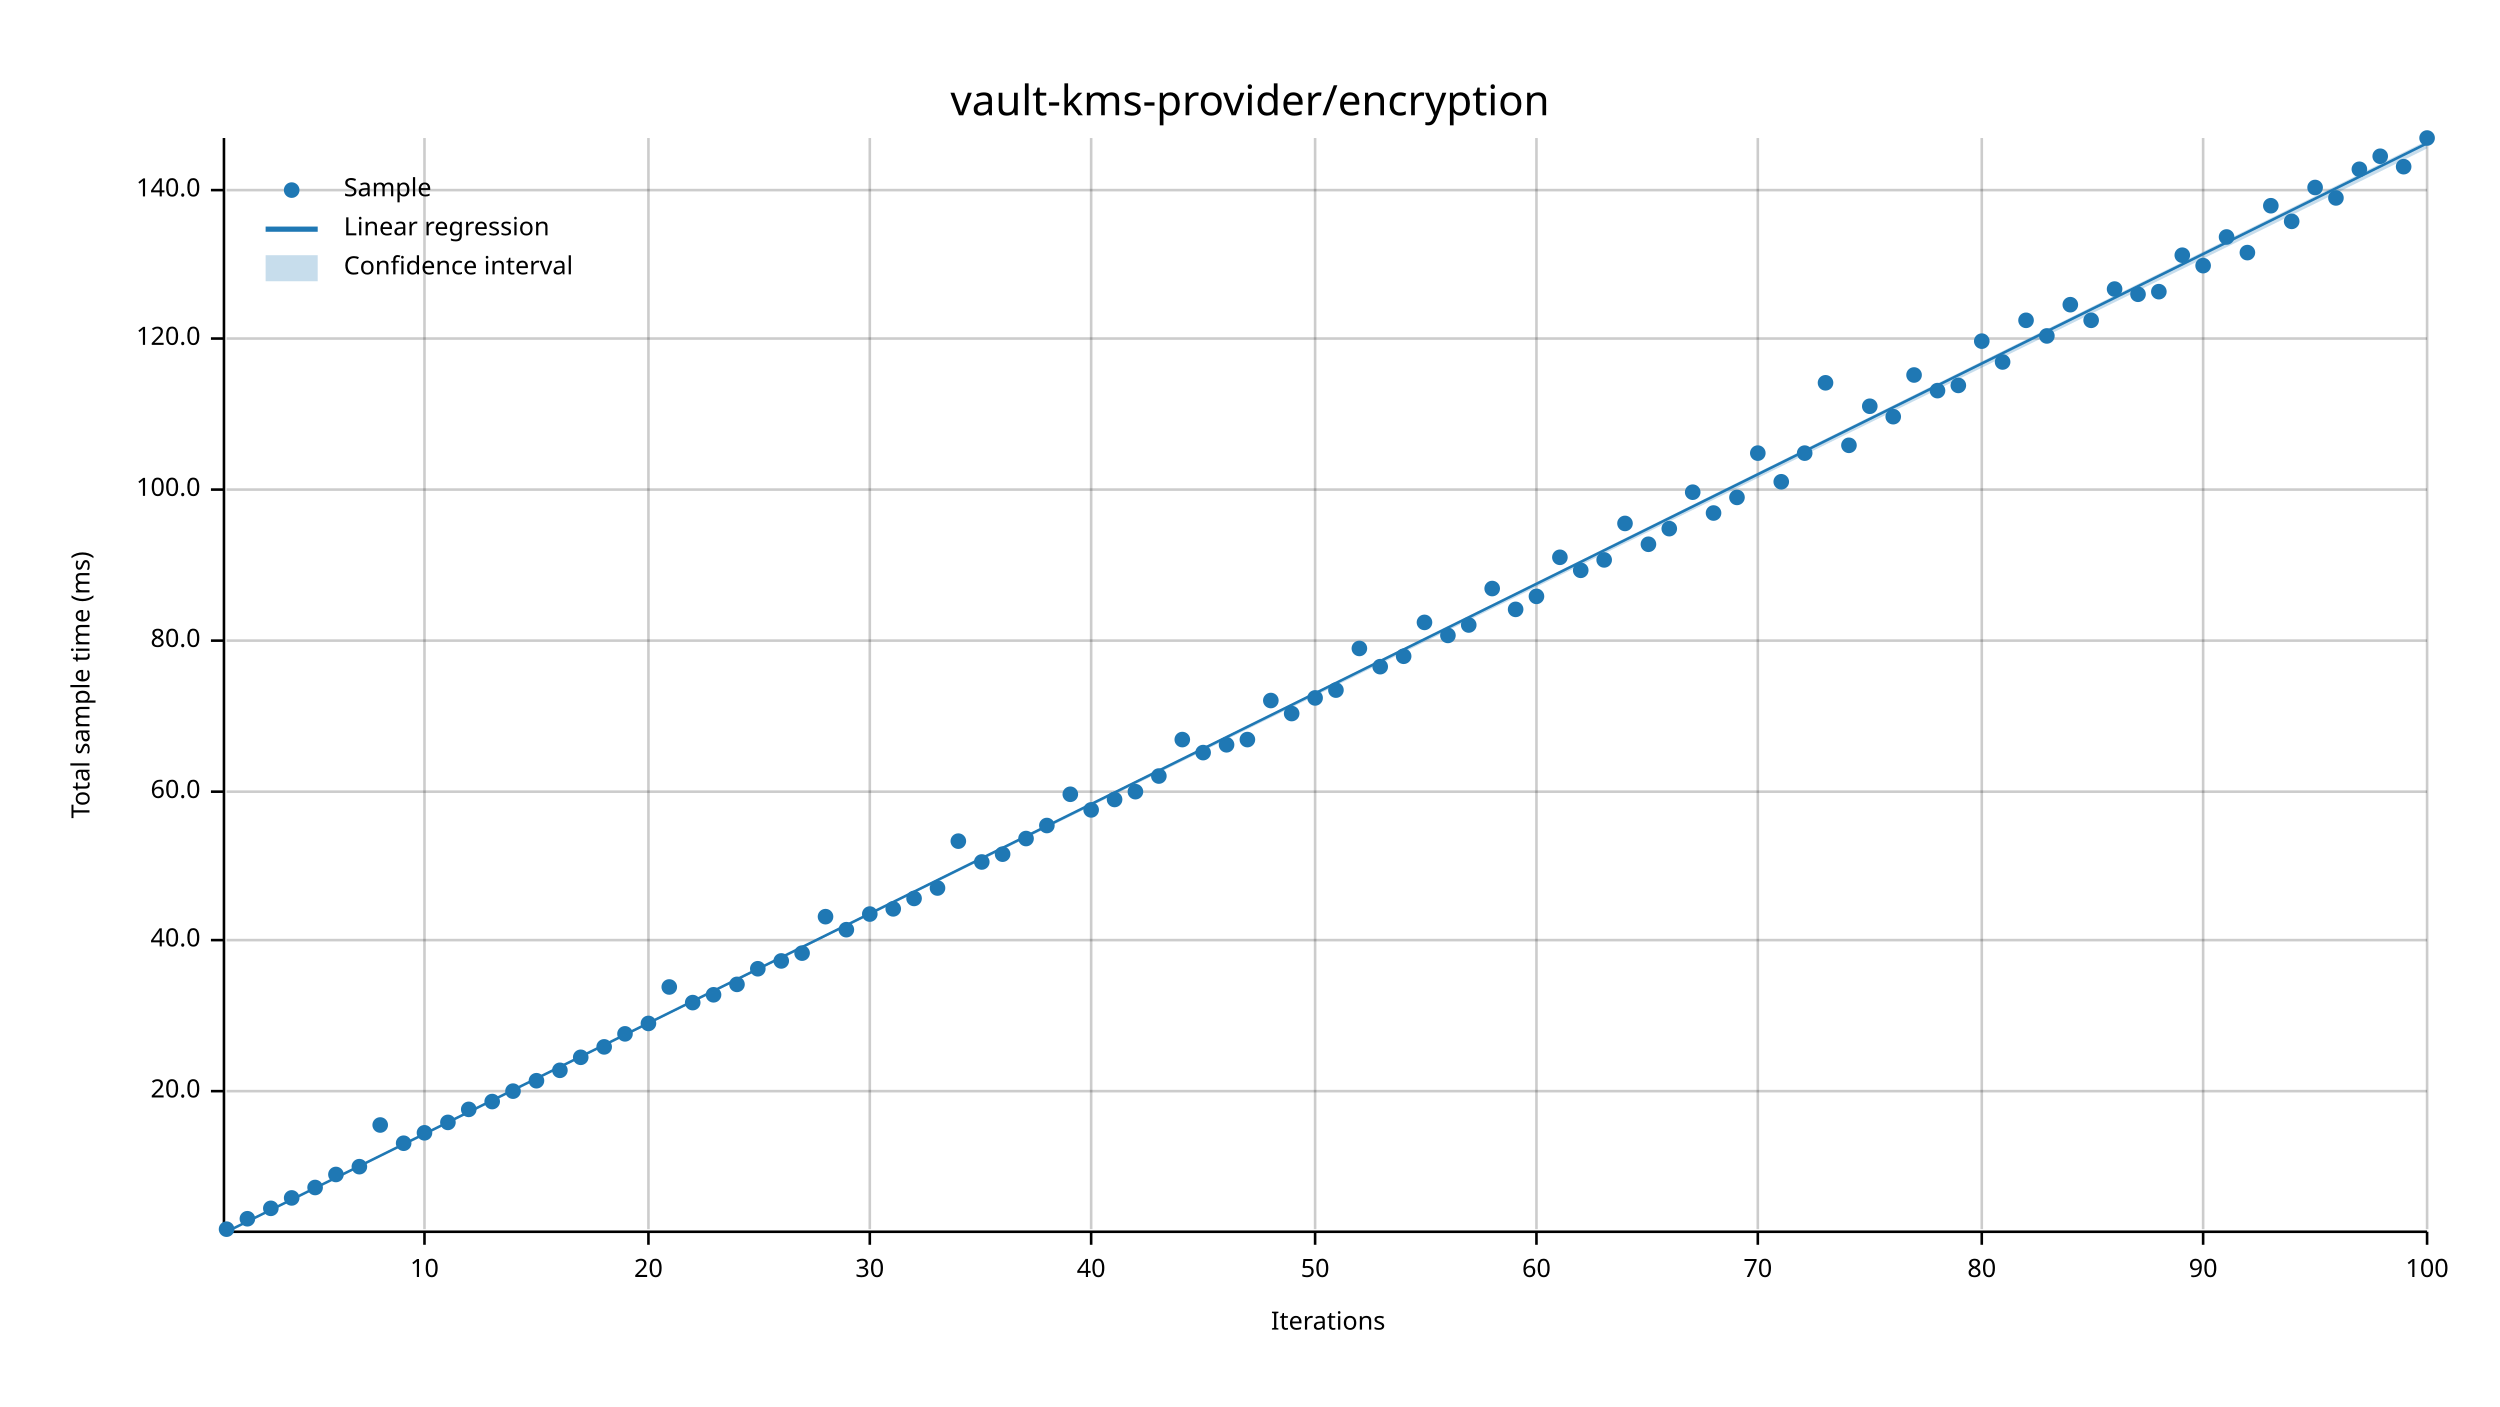
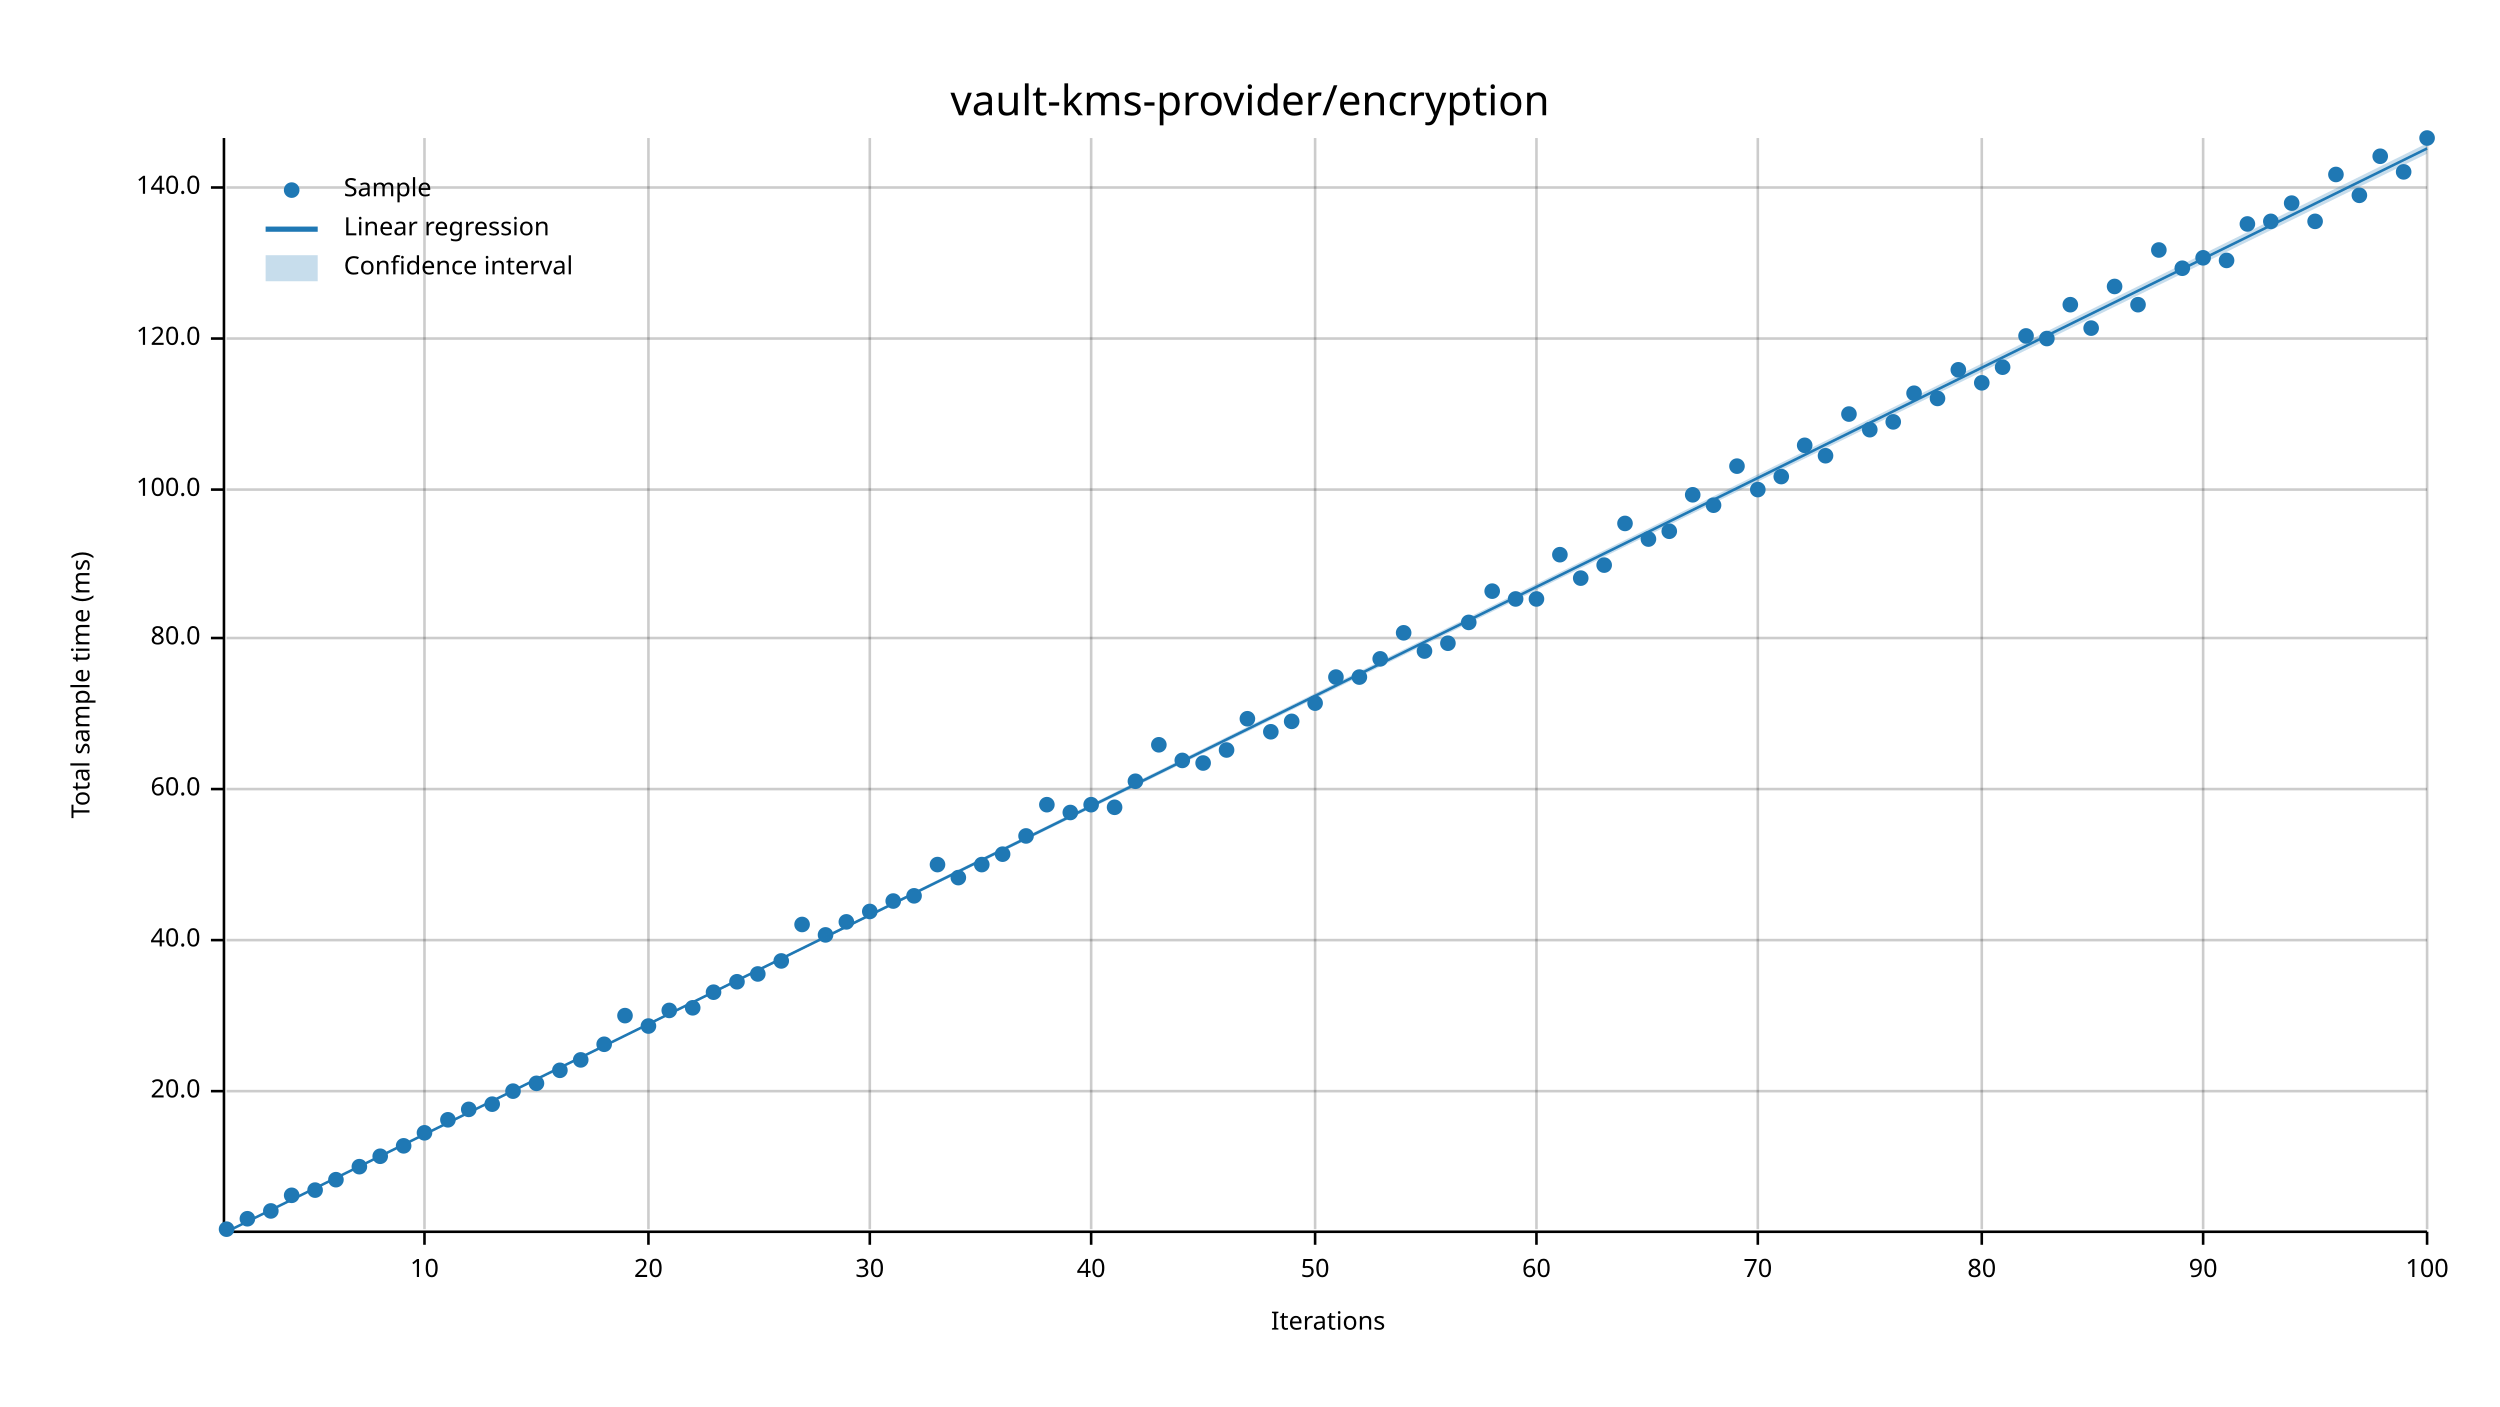
<svg xmlns="http://www.w3.org/2000/svg" width="960" height="540" viewBox="0 0 960 540">
  <text x="480" y="32" dy="0.76em" text-anchor="middle" font-family="sans-serif" font-size="16.129" opacity="1" fill="#000000">
vault-kms-provider/encryption
</text>
  <text x="27" y="263" dy="0.76em" text-anchor="middle" font-family="sans-serif" font-size="9.677" opacity="1" fill="#000000" transform="rotate(270, 27, 263)">
Total sample time (ms)
</text>
  <text x="510" y="513" dy="-0.5ex" text-anchor="middle" font-family="sans-serif" font-size="9.677" opacity="1" fill="#000000">
Iterations
</text>
  <line opacity="0.2" stroke="#000000" stroke-width="1" x1="163" y1="472" x2="163" y2="53" />
  <line opacity="0.2" stroke="#000000" stroke-width="1" x1="249" y1="472" x2="249" y2="53" />
  <line opacity="0.2" stroke="#000000" stroke-width="1" x1="334" y1="472" x2="334" y2="53" />
  <line opacity="0.2" stroke="#000000" stroke-width="1" x1="419" y1="472" x2="419" y2="53" />
  <line opacity="0.2" stroke="#000000" stroke-width="1" x1="505" y1="472" x2="505" y2="53" />
  <line opacity="0.2" stroke="#000000" stroke-width="1" x1="590" y1="472" x2="590" y2="53" />
  <line opacity="0.2" stroke="#000000" stroke-width="1" x1="675" y1="472" x2="675" y2="53" />
  <line opacity="0.2" stroke="#000000" stroke-width="1" x1="761" y1="472" x2="761" y2="53" />
  <line opacity="0.2" stroke="#000000" stroke-width="1" x1="846" y1="472" x2="846" y2="53" />
  <line opacity="0.2" stroke="#000000" stroke-width="1" x1="932" y1="472" x2="932" y2="53" />
  <line opacity="0.2" stroke="#000000" stroke-width="1" x1="87" y1="419" x2="932" y2="419" />
  <line opacity="0.2" stroke="#000000" stroke-width="1" x1="87" y1="361" x2="932" y2="361" />
-   <line opacity="0.2" stroke="#000000" stroke-width="1" x1="87" y1="304" x2="932" y2="304" />
-   <line opacity="0.2" stroke="#000000" stroke-width="1" x1="87" y1="246" x2="932" y2="246" />
+   <line opacity="0.2" stroke="#000000" stroke-width="1" x1="87" y1="303" x2="932" y2="303" />
+   <line opacity="0.2" stroke="#000000" stroke-width="1" x1="87" y1="245" x2="932" y2="245" />
  <line opacity="0.2" stroke="#000000" stroke-width="1" x1="87" y1="188" x2="932" y2="188" />
  <line opacity="0.2" stroke="#000000" stroke-width="1" x1="87" y1="130" x2="932" y2="130" />
-   <line opacity="0.2" stroke="#000000" stroke-width="1" x1="87" y1="73" x2="932" y2="73" />
+   <line opacity="0.2" stroke="#000000" stroke-width="1" x1="87" y1="72" x2="932" y2="72" />
  <polyline fill="none" opacity="1" stroke="#000000" stroke-width="1" points="86,53 86,472 " />
  <text x="77" y="419" dy="0.5ex" text-anchor="end" font-family="sans-serif" font-size="9.677" opacity="1" fill="#000000">
20.0
</text>
  <polyline fill="none" opacity="1" stroke="#000000" stroke-width="1" points="81,419 86,419 " />
  <text x="77" y="361" dy="0.5ex" text-anchor="end" font-family="sans-serif" font-size="9.677" opacity="1" fill="#000000">
40.0
</text>
  <polyline fill="none" opacity="1" stroke="#000000" stroke-width="1" points="81,361 86,361 " />
-   <text x="77" y="304" dy="0.5ex" text-anchor="end" font-family="sans-serif" font-size="9.677" opacity="1" fill="#000000">
+   <text x="77" y="303" dy="0.5ex" text-anchor="end" font-family="sans-serif" font-size="9.677" opacity="1" fill="#000000">
60.0
</text>
-   <polyline fill="none" opacity="1" stroke="#000000" stroke-width="1" points="81,304 86,304 " />
-   <text x="77" y="246" dy="0.5ex" text-anchor="end" font-family="sans-serif" font-size="9.677" opacity="1" fill="#000000">
+   <polyline fill="none" opacity="1" stroke="#000000" stroke-width="1" points="81,303 86,303 " />
+   <text x="77" y="245" dy="0.5ex" text-anchor="end" font-family="sans-serif" font-size="9.677" opacity="1" fill="#000000">
80.0
</text>
-   <polyline fill="none" opacity="1" stroke="#000000" stroke-width="1" points="81,246 86,246 " />
+   <polyline fill="none" opacity="1" stroke="#000000" stroke-width="1" points="81,245 86,245 " />
  <text x="77" y="188" dy="0.5ex" text-anchor="end" font-family="sans-serif" font-size="9.677" opacity="1" fill="#000000">
100.0
</text>
  <polyline fill="none" opacity="1" stroke="#000000" stroke-width="1" points="81,188 86,188 " />
  <text x="77" y="130" dy="0.5ex" text-anchor="end" font-family="sans-serif" font-size="9.677" opacity="1" fill="#000000">
120.0
</text>
  <polyline fill="none" opacity="1" stroke="#000000" stroke-width="1" points="81,130 86,130 " />
-   <text x="77" y="73" dy="0.5ex" text-anchor="end" font-family="sans-serif" font-size="9.677" opacity="1" fill="#000000">
+   <text x="77" y="72" dy="0.5ex" text-anchor="end" font-family="sans-serif" font-size="9.677" opacity="1" fill="#000000">
140.0
</text>
-   <polyline fill="none" opacity="1" stroke="#000000" stroke-width="1" points="81,73 86,73 " />
+   <polyline fill="none" opacity="1" stroke="#000000" stroke-width="1" points="81,72 86,72 " />
  <polyline fill="none" opacity="1" stroke="#000000" stroke-width="1" points="87,473 932,473 " />
  <text x="163" y="483" dy="0.76em" text-anchor="middle" font-family="sans-serif" font-size="9.677" opacity="1" fill="#000000">
10
</text>
  <polyline fill="none" opacity="1" stroke="#000000" stroke-width="1" points="163,473 163,478 " />
  <text x="249" y="483" dy="0.76em" text-anchor="middle" font-family="sans-serif" font-size="9.677" opacity="1" fill="#000000">
20
</text>
  <polyline fill="none" opacity="1" stroke="#000000" stroke-width="1" points="249,473 249,478 " />
  <text x="334" y="483" dy="0.76em" text-anchor="middle" font-family="sans-serif" font-size="9.677" opacity="1" fill="#000000">
30
</text>
  <polyline fill="none" opacity="1" stroke="#000000" stroke-width="1" points="334,473 334,478 " />
  <text x="419" y="483" dy="0.76em" text-anchor="middle" font-family="sans-serif" font-size="9.677" opacity="1" fill="#000000">
40
</text>
  <polyline fill="none" opacity="1" stroke="#000000" stroke-width="1" points="419,473 419,478 " />
  <text x="505" y="483" dy="0.76em" text-anchor="middle" font-family="sans-serif" font-size="9.677" opacity="1" fill="#000000">
50
</text>
  <polyline fill="none" opacity="1" stroke="#000000" stroke-width="1" points="505,473 505,478 " />
  <text x="590" y="483" dy="0.76em" text-anchor="middle" font-family="sans-serif" font-size="9.677" opacity="1" fill="#000000">
60
</text>
  <polyline fill="none" opacity="1" stroke="#000000" stroke-width="1" points="590,473 590,478 " />
  <text x="675" y="483" dy="0.76em" text-anchor="middle" font-family="sans-serif" font-size="9.677" opacity="1" fill="#000000">
70
</text>
  <polyline fill="none" opacity="1" stroke="#000000" stroke-width="1" points="675,473 675,478 " />
  <text x="761" y="483" dy="0.76em" text-anchor="middle" font-family="sans-serif" font-size="9.677" opacity="1" fill="#000000">
80
</text>
  <polyline fill="none" opacity="1" stroke="#000000" stroke-width="1" points="761,473 761,478 " />
  <text x="846" y="483" dy="0.76em" text-anchor="middle" font-family="sans-serif" font-size="9.677" opacity="1" fill="#000000">
90
</text>
  <polyline fill="none" opacity="1" stroke="#000000" stroke-width="1" points="846,473 846,478 " />
  <text x="932" y="483" dy="0.76em" text-anchor="middle" font-family="sans-serif" font-size="9.677" opacity="1" fill="#000000">
100
</text>
  <polyline fill="none" opacity="1" stroke="#000000" stroke-width="1" points="932,473 932,478 " />
  <circle cx="87" cy="472" r="3" opacity="1" fill="#1F78B4" stroke="none" stroke-width="1" />
  <circle cx="95" cy="468" r="3" opacity="1" fill="#1F78B4" stroke="none" stroke-width="1" />
-   <circle cx="104" cy="464" r="3" opacity="1" fill="#1F78B4" stroke="none" stroke-width="1" />
-   <circle cx="112" cy="460" r="3" opacity="1" fill="#1F78B4" stroke="none" stroke-width="1" />
-   <circle cx="121" cy="456" r="3" opacity="1" fill="#1F78B4" stroke="none" stroke-width="1" />
-   <circle cx="129" cy="451" r="3" opacity="1" fill="#1F78B4" stroke="none" stroke-width="1" />
+   <circle cx="104" cy="465" r="3" opacity="1" fill="#1F78B4" stroke="none" stroke-width="1" />
+   <circle cx="112" cy="459" r="3" opacity="1" fill="#1F78B4" stroke="none" stroke-width="1" />
+   <circle cx="121" cy="457" r="3" opacity="1" fill="#1F78B4" stroke="none" stroke-width="1" />
+   <circle cx="129" cy="453" r="3" opacity="1" fill="#1F78B4" stroke="none" stroke-width="1" />
  <circle cx="138" cy="448" r="3" opacity="1" fill="#1F78B4" stroke="none" stroke-width="1" />
-   <circle cx="146" cy="432" r="3" opacity="1" fill="#1F78B4" stroke="none" stroke-width="1" />
-   <circle cx="155" cy="439" r="3" opacity="1" fill="#1F78B4" stroke="none" stroke-width="1" />
+   <circle cx="146" cy="444" r="3" opacity="1" fill="#1F78B4" stroke="none" stroke-width="1" />
+   <circle cx="155" cy="440" r="3" opacity="1" fill="#1F78B4" stroke="none" stroke-width="1" />
  <circle cx="163" cy="435" r="3" opacity="1" fill="#1F78B4" stroke="none" stroke-width="1" />
-   <circle cx="172" cy="431" r="3" opacity="1" fill="#1F78B4" stroke="none" stroke-width="1" />
+   <circle cx="172" cy="430" r="3" opacity="1" fill="#1F78B4" stroke="none" stroke-width="1" />
  <circle cx="180" cy="426" r="3" opacity="1" fill="#1F78B4" stroke="none" stroke-width="1" />
-   <circle cx="189" cy="423" r="3" opacity="1" fill="#1F78B4" stroke="none" stroke-width="1" />
+   <circle cx="189" cy="424" r="3" opacity="1" fill="#1F78B4" stroke="none" stroke-width="1" />
  <circle cx="197" cy="419" r="3" opacity="1" fill="#1F78B4" stroke="none" stroke-width="1" />
-   <circle cx="206" cy="415" r="3" opacity="1" fill="#1F78B4" stroke="none" stroke-width="1" />
+   <circle cx="206" cy="416" r="3" opacity="1" fill="#1F78B4" stroke="none" stroke-width="1" />
  <circle cx="215" cy="411" r="3" opacity="1" fill="#1F78B4" stroke="none" stroke-width="1" />
-   <circle cx="223" cy="406" r="3" opacity="1" fill="#1F78B4" stroke="none" stroke-width="1" />
-   <circle cx="232" cy="402" r="3" opacity="1" fill="#1F78B4" stroke="none" stroke-width="1" />
-   <circle cx="240" cy="397" r="3" opacity="1" fill="#1F78B4" stroke="none" stroke-width="1" />
-   <circle cx="249" cy="393" r="3" opacity="1" fill="#1F78B4" stroke="none" stroke-width="1" />
-   <circle cx="257" cy="379" r="3" opacity="1" fill="#1F78B4" stroke="none" stroke-width="1" />
-   <circle cx="266" cy="385" r="3" opacity="1" fill="#1F78B4" stroke="none" stroke-width="1" />
-   <circle cx="274" cy="382" r="3" opacity="1" fill="#1F78B4" stroke="none" stroke-width="1" />
-   <circle cx="283" cy="378" r="3" opacity="1" fill="#1F78B4" stroke="none" stroke-width="1" />
-   <circle cx="291" cy="372" r="3" opacity="1" fill="#1F78B4" stroke="none" stroke-width="1" />
+   <circle cx="223" cy="407" r="3" opacity="1" fill="#1F78B4" stroke="none" stroke-width="1" />
+   <circle cx="232" cy="401" r="3" opacity="1" fill="#1F78B4" stroke="none" stroke-width="1" />
+   <circle cx="240" cy="390" r="3" opacity="1" fill="#1F78B4" stroke="none" stroke-width="1" />
+   <circle cx="249" cy="394" r="3" opacity="1" fill="#1F78B4" stroke="none" stroke-width="1" />
+   <circle cx="257" cy="388" r="3" opacity="1" fill="#1F78B4" stroke="none" stroke-width="1" />
+   <circle cx="266" cy="387" r="3" opacity="1" fill="#1F78B4" stroke="none" stroke-width="1" />
+   <circle cx="274" cy="381" r="3" opacity="1" fill="#1F78B4" stroke="none" stroke-width="1" />
+   <circle cx="283" cy="377" r="3" opacity="1" fill="#1F78B4" stroke="none" stroke-width="1" />
+   <circle cx="291" cy="374" r="3" opacity="1" fill="#1F78B4" stroke="none" stroke-width="1" />
  <circle cx="300" cy="369" r="3" opacity="1" fill="#1F78B4" stroke="none" stroke-width="1" />
-   <circle cx="308" cy="366" r="3" opacity="1" fill="#1F78B4" stroke="none" stroke-width="1" />
-   <circle cx="317" cy="352" r="3" opacity="1" fill="#1F78B4" stroke="none" stroke-width="1" />
-   <circle cx="325" cy="357" r="3" opacity="1" fill="#1F78B4" stroke="none" stroke-width="1" />
-   <circle cx="334" cy="351" r="3" opacity="1" fill="#1F78B4" stroke="none" stroke-width="1" />
-   <circle cx="343" cy="349" r="3" opacity="1" fill="#1F78B4" stroke="none" stroke-width="1" />
-   <circle cx="351" cy="345" r="3" opacity="1" fill="#1F78B4" stroke="none" stroke-width="1" />
-   <circle cx="360" cy="341" r="3" opacity="1" fill="#1F78B4" stroke="none" stroke-width="1" />
-   <circle cx="368" cy="323" r="3" opacity="1" fill="#1F78B4" stroke="none" stroke-width="1" />
-   <circle cx="377" cy="331" r="3" opacity="1" fill="#1F78B4" stroke="none" stroke-width="1" />
+   <circle cx="308" cy="355" r="3" opacity="1" fill="#1F78B4" stroke="none" stroke-width="1" />
+   <circle cx="317" cy="359" r="3" opacity="1" fill="#1F78B4" stroke="none" stroke-width="1" />
+   <circle cx="325" cy="354" r="3" opacity="1" fill="#1F78B4" stroke="none" stroke-width="1" />
+   <circle cx="334" cy="350" r="3" opacity="1" fill="#1F78B4" stroke="none" stroke-width="1" />
+   <circle cx="343" cy="346" r="3" opacity="1" fill="#1F78B4" stroke="none" stroke-width="1" />
+   <circle cx="351" cy="344" r="3" opacity="1" fill="#1F78B4" stroke="none" stroke-width="1" />
+   <circle cx="360" cy="332" r="3" opacity="1" fill="#1F78B4" stroke="none" stroke-width="1" />
+   <circle cx="368" cy="337" r="3" opacity="1" fill="#1F78B4" stroke="none" stroke-width="1" />
+   <circle cx="377" cy="332" r="3" opacity="1" fill="#1F78B4" stroke="none" stroke-width="1" />
  <circle cx="385" cy="328" r="3" opacity="1" fill="#1F78B4" stroke="none" stroke-width="1" />
-   <circle cx="394" cy="322" r="3" opacity="1" fill="#1F78B4" stroke="none" stroke-width="1" />
-   <circle cx="402" cy="317" r="3" opacity="1" fill="#1F78B4" stroke="none" stroke-width="1" />
-   <circle cx="411" cy="305" r="3" opacity="1" fill="#1F78B4" stroke="none" stroke-width="1" />
-   <circle cx="419" cy="311" r="3" opacity="1" fill="#1F78B4" stroke="none" stroke-width="1" />
-   <circle cx="428" cy="307" r="3" opacity="1" fill="#1F78B4" stroke="none" stroke-width="1" />
-   <circle cx="436" cy="304" r="3" opacity="1" fill="#1F78B4" stroke="none" stroke-width="1" />
-   <circle cx="445" cy="298" r="3" opacity="1" fill="#1F78B4" stroke="none" stroke-width="1" />
-   <circle cx="454" cy="284" r="3" opacity="1" fill="#1F78B4" stroke="none" stroke-width="1" />
-   <circle cx="462" cy="289" r="3" opacity="1" fill="#1F78B4" stroke="none" stroke-width="1" />
-   <circle cx="471" cy="286" r="3" opacity="1" fill="#1F78B4" stroke="none" stroke-width="1" />
-   <circle cx="479" cy="284" r="3" opacity="1" fill="#1F78B4" stroke="none" stroke-width="1" />
-   <circle cx="488" cy="269" r="3" opacity="1" fill="#1F78B4" stroke="none" stroke-width="1" />
-   <circle cx="496" cy="274" r="3" opacity="1" fill="#1F78B4" stroke="none" stroke-width="1" />
-   <circle cx="505" cy="268" r="3" opacity="1" fill="#1F78B4" stroke="none" stroke-width="1" />
-   <circle cx="513" cy="265" r="3" opacity="1" fill="#1F78B4" stroke="none" stroke-width="1" />
-   <circle cx="522" cy="249" r="3" opacity="1" fill="#1F78B4" stroke="none" stroke-width="1" />
-   <circle cx="530" cy="256" r="3" opacity="1" fill="#1F78B4" stroke="none" stroke-width="1" />
-   <circle cx="539" cy="252" r="3" opacity="1" fill="#1F78B4" stroke="none" stroke-width="1" />
-   <circle cx="547" cy="239" r="3" opacity="1" fill="#1F78B4" stroke="none" stroke-width="1" />
-   <circle cx="556" cy="244" r="3" opacity="1" fill="#1F78B4" stroke="none" stroke-width="1" />
-   <circle cx="564" cy="240" r="3" opacity="1" fill="#1F78B4" stroke="none" stroke-width="1" />
-   <circle cx="573" cy="226" r="3" opacity="1" fill="#1F78B4" stroke="none" stroke-width="1" />
-   <circle cx="582" cy="234" r="3" opacity="1" fill="#1F78B4" stroke="none" stroke-width="1" />
-   <circle cx="590" cy="229" r="3" opacity="1" fill="#1F78B4" stroke="none" stroke-width="1" />
-   <circle cx="599" cy="214" r="3" opacity="1" fill="#1F78B4" stroke="none" stroke-width="1" />
-   <circle cx="607" cy="219" r="3" opacity="1" fill="#1F78B4" stroke="none" stroke-width="1" />
-   <circle cx="616" cy="215" r="3" opacity="1" fill="#1F78B4" stroke="none" stroke-width="1" />
+   <circle cx="394" cy="321" r="3" opacity="1" fill="#1F78B4" stroke="none" stroke-width="1" />
+   <circle cx="402" cy="309" r="3" opacity="1" fill="#1F78B4" stroke="none" stroke-width="1" />
+   <circle cx="411" cy="312" r="3" opacity="1" fill="#1F78B4" stroke="none" stroke-width="1" />
+   <circle cx="419" cy="309" r="3" opacity="1" fill="#1F78B4" stroke="none" stroke-width="1" />
+   <circle cx="428" cy="310" r="3" opacity="1" fill="#1F78B4" stroke="none" stroke-width="1" />
+   <circle cx="436" cy="300" r="3" opacity="1" fill="#1F78B4" stroke="none" stroke-width="1" />
+   <circle cx="445" cy="286" r="3" opacity="1" fill="#1F78B4" stroke="none" stroke-width="1" />
+   <circle cx="454" cy="292" r="3" opacity="1" fill="#1F78B4" stroke="none" stroke-width="1" />
+   <circle cx="462" cy="293" r="3" opacity="1" fill="#1F78B4" stroke="none" stroke-width="1" />
+   <circle cx="471" cy="288" r="3" opacity="1" fill="#1F78B4" stroke="none" stroke-width="1" />
+   <circle cx="479" cy="276" r="3" opacity="1" fill="#1F78B4" stroke="none" stroke-width="1" />
+   <circle cx="488" cy="281" r="3" opacity="1" fill="#1F78B4" stroke="none" stroke-width="1" />
+   <circle cx="496" cy="277" r="3" opacity="1" fill="#1F78B4" stroke="none" stroke-width="1" />
+   <circle cx="505" cy="270" r="3" opacity="1" fill="#1F78B4" stroke="none" stroke-width="1" />
+   <circle cx="513" cy="260" r="3" opacity="1" fill="#1F78B4" stroke="none" stroke-width="1" />
+   <circle cx="522" cy="260" r="3" opacity="1" fill="#1F78B4" stroke="none" stroke-width="1" />
+   <circle cx="530" cy="253" r="3" opacity="1" fill="#1F78B4" stroke="none" stroke-width="1" />
+   <circle cx="539" cy="243" r="3" opacity="1" fill="#1F78B4" stroke="none" stroke-width="1" />
+   <circle cx="547" cy="250" r="3" opacity="1" fill="#1F78B4" stroke="none" stroke-width="1" />
+   <circle cx="556" cy="247" r="3" opacity="1" fill="#1F78B4" stroke="none" stroke-width="1" />
+   <circle cx="564" cy="239" r="3" opacity="1" fill="#1F78B4" stroke="none" stroke-width="1" />
+   <circle cx="573" cy="227" r="3" opacity="1" fill="#1F78B4" stroke="none" stroke-width="1" />
+   <circle cx="582" cy="230" r="3" opacity="1" fill="#1F78B4" stroke="none" stroke-width="1" />
+   <circle cx="590" cy="230" r="3" opacity="1" fill="#1F78B4" stroke="none" stroke-width="1" />
+   <circle cx="599" cy="213" r="3" opacity="1" fill="#1F78B4" stroke="none" stroke-width="1" />
+   <circle cx="607" cy="222" r="3" opacity="1" fill="#1F78B4" stroke="none" stroke-width="1" />
+   <circle cx="616" cy="217" r="3" opacity="1" fill="#1F78B4" stroke="none" stroke-width="1" />
  <circle cx="624" cy="201" r="3" opacity="1" fill="#1F78B4" stroke="none" stroke-width="1" />
-   <circle cx="633" cy="209" r="3" opacity="1" fill="#1F78B4" stroke="none" stroke-width="1" />
-   <circle cx="641" cy="203" r="3" opacity="1" fill="#1F78B4" stroke="none" stroke-width="1" />
-   <circle cx="650" cy="189" r="3" opacity="1" fill="#1F78B4" stroke="none" stroke-width="1" />
-   <circle cx="658" cy="197" r="3" opacity="1" fill="#1F78B4" stroke="none" stroke-width="1" />
-   <circle cx="667" cy="191" r="3" opacity="1" fill="#1F78B4" stroke="none" stroke-width="1" />
-   <circle cx="675" cy="174" r="3" opacity="1" fill="#1F78B4" stroke="none" stroke-width="1" />
-   <circle cx="684" cy="185" r="3" opacity="1" fill="#1F78B4" stroke="none" stroke-width="1" />
-   <circle cx="693" cy="174" r="3" opacity="1" fill="#1F78B4" stroke="none" stroke-width="1" />
-   <circle cx="701" cy="147" r="3" opacity="1" fill="#1F78B4" stroke="none" stroke-width="1" />
-   <circle cx="710" cy="171" r="3" opacity="1" fill="#1F78B4" stroke="none" stroke-width="1" />
-   <circle cx="718" cy="156" r="3" opacity="1" fill="#1F78B4" stroke="none" stroke-width="1" />
-   <circle cx="727" cy="160" r="3" opacity="1" fill="#1F78B4" stroke="none" stroke-width="1" />
-   <circle cx="735" cy="144" r="3" opacity="1" fill="#1F78B4" stroke="none" stroke-width="1" />
-   <circle cx="744" cy="150" r="3" opacity="1" fill="#1F78B4" stroke="none" stroke-width="1" />
-   <circle cx="752" cy="148" r="3" opacity="1" fill="#1F78B4" stroke="none" stroke-width="1" />
-   <circle cx="761" cy="131" r="3" opacity="1" fill="#1F78B4" stroke="none" stroke-width="1" />
-   <circle cx="769" cy="139" r="3" opacity="1" fill="#1F78B4" stroke="none" stroke-width="1" />
-   <circle cx="778" cy="123" r="3" opacity="1" fill="#1F78B4" stroke="none" stroke-width="1" />
-   <circle cx="786" cy="129" r="3" opacity="1" fill="#1F78B4" stroke="none" stroke-width="1" />
+   <circle cx="633" cy="207" r="3" opacity="1" fill="#1F78B4" stroke="none" stroke-width="1" />
+   <circle cx="641" cy="204" r="3" opacity="1" fill="#1F78B4" stroke="none" stroke-width="1" />
+   <circle cx="650" cy="190" r="3" opacity="1" fill="#1F78B4" stroke="none" stroke-width="1" />
+   <circle cx="658" cy="194" r="3" opacity="1" fill="#1F78B4" stroke="none" stroke-width="1" />
+   <circle cx="667" cy="179" r="3" opacity="1" fill="#1F78B4" stroke="none" stroke-width="1" />
+   <circle cx="675" cy="188" r="3" opacity="1" fill="#1F78B4" stroke="none" stroke-width="1" />
+   <circle cx="684" cy="183" r="3" opacity="1" fill="#1F78B4" stroke="none" stroke-width="1" />
+   <circle cx="693" cy="171" r="3" opacity="1" fill="#1F78B4" stroke="none" stroke-width="1" />
+   <circle cx="701" cy="175" r="3" opacity="1" fill="#1F78B4" stroke="none" stroke-width="1" />
+   <circle cx="710" cy="159" r="3" opacity="1" fill="#1F78B4" stroke="none" stroke-width="1" />
+   <circle cx="718" cy="165" r="3" opacity="1" fill="#1F78B4" stroke="none" stroke-width="1" />
+   <circle cx="727" cy="162" r="3" opacity="1" fill="#1F78B4" stroke="none" stroke-width="1" />
+   <circle cx="735" cy="151" r="3" opacity="1" fill="#1F78B4" stroke="none" stroke-width="1" />
+   <circle cx="744" cy="153" r="3" opacity="1" fill="#1F78B4" stroke="none" stroke-width="1" />
+   <circle cx="752" cy="142" r="3" opacity="1" fill="#1F78B4" stroke="none" stroke-width="1" />
+   <circle cx="761" cy="147" r="3" opacity="1" fill="#1F78B4" stroke="none" stroke-width="1" />
+   <circle cx="769" cy="141" r="3" opacity="1" fill="#1F78B4" stroke="none" stroke-width="1" />
+   <circle cx="778" cy="129" r="3" opacity="1" fill="#1F78B4" stroke="none" stroke-width="1" />
+   <circle cx="786" cy="130" r="3" opacity="1" fill="#1F78B4" stroke="none" stroke-width="1" />
  <circle cx="795" cy="117" r="3" opacity="1" fill="#1F78B4" stroke="none" stroke-width="1" />
-   <circle cx="803" cy="123" r="3" opacity="1" fill="#1F78B4" stroke="none" stroke-width="1" />
-   <circle cx="812" cy="111" r="3" opacity="1" fill="#1F78B4" stroke="none" stroke-width="1" />
-   <circle cx="821" cy="113" r="3" opacity="1" fill="#1F78B4" stroke="none" stroke-width="1" />
-   <circle cx="829" cy="112" r="3" opacity="1" fill="#1F78B4" stroke="none" stroke-width="1" />
-   <circle cx="838" cy="98" r="3" opacity="1" fill="#1F78B4" stroke="none" stroke-width="1" />
-   <circle cx="846" cy="102" r="3" opacity="1" fill="#1F78B4" stroke="none" stroke-width="1" />
-   <circle cx="855" cy="91" r="3" opacity="1" fill="#1F78B4" stroke="none" stroke-width="1" />
-   <circle cx="863" cy="97" r="3" opacity="1" fill="#1F78B4" stroke="none" stroke-width="1" />
-   <circle cx="872" cy="79" r="3" opacity="1" fill="#1F78B4" stroke="none" stroke-width="1" />
-   <circle cx="880" cy="85" r="3" opacity="1" fill="#1F78B4" stroke="none" stroke-width="1" />
-   <circle cx="889" cy="72" r="3" opacity="1" fill="#1F78B4" stroke="none" stroke-width="1" />
-   <circle cx="897" cy="76" r="3" opacity="1" fill="#1F78B4" stroke="none" stroke-width="1" />
-   <circle cx="906" cy="65" r="3" opacity="1" fill="#1F78B4" stroke="none" stroke-width="1" />
+   <circle cx="803" cy="126" r="3" opacity="1" fill="#1F78B4" stroke="none" stroke-width="1" />
+   <circle cx="812" cy="110" r="3" opacity="1" fill="#1F78B4" stroke="none" stroke-width="1" />
+   <circle cx="821" cy="117" r="3" opacity="1" fill="#1F78B4" stroke="none" stroke-width="1" />
+   <circle cx="829" cy="96" r="3" opacity="1" fill="#1F78B4" stroke="none" stroke-width="1" />
+   <circle cx="838" cy="103" r="3" opacity="1" fill="#1F78B4" stroke="none" stroke-width="1" />
+   <circle cx="846" cy="99" r="3" opacity="1" fill="#1F78B4" stroke="none" stroke-width="1" />
+   <circle cx="855" cy="100" r="3" opacity="1" fill="#1F78B4" stroke="none" stroke-width="1" />
+   <circle cx="863" cy="86" r="3" opacity="1" fill="#1F78B4" stroke="none" stroke-width="1" />
+   <circle cx="872" cy="85" r="3" opacity="1" fill="#1F78B4" stroke="none" stroke-width="1" />
+   <circle cx="880" cy="78" r="3" opacity="1" fill="#1F78B4" stroke="none" stroke-width="1" />
+   <circle cx="889" cy="85" r="3" opacity="1" fill="#1F78B4" stroke="none" stroke-width="1" />
+   <circle cx="897" cy="67" r="3" opacity="1" fill="#1F78B4" stroke="none" stroke-width="1" />
+   <circle cx="906" cy="75" r="3" opacity="1" fill="#1F78B4" stroke="none" stroke-width="1" />
  <circle cx="914" cy="60" r="3" opacity="1" fill="#1F78B4" stroke="none" stroke-width="1" />
-   <circle cx="923" cy="64" r="3" opacity="1" fill="#1F78B4" stroke="none" stroke-width="1" />
+   <circle cx="923" cy="66" r="3" opacity="1" fill="#1F78B4" stroke="none" stroke-width="1" />
  <circle cx="932" cy="53" r="3" opacity="1" fill="#1F78B4" stroke="none" stroke-width="1" />
-   <polyline fill="none" opacity="1" stroke="#1F78B4" stroke-width="1" points="87,473 932,55 " />
-   <polygon opacity="0.25" fill="#1F78B4" points="87,473 932,57 932,54 " />
+   <polyline fill="none" opacity="1" stroke="#1F78B4" stroke-width="1" points="87,473 932,57 " />
+   <polygon opacity="0.25" fill="#1F78B4" points="87,473 932,59 932,55 " />
  <text x="132" y="68" dy="0.76em" text-anchor="start" font-family="sans-serif" font-size="9.677" opacity="1" fill="#000000">
Sample
</text>
  <text x="132" y="83" dy="0.76em" text-anchor="start" font-family="sans-serif" font-size="9.677" opacity="1" fill="#000000">
Linear regression
</text>
  <text x="132" y="98" dy="0.76em" text-anchor="start" font-family="sans-serif" font-size="9.677" opacity="1" fill="#000000">
Confidence interval
</text>
  <circle cx="112" cy="73" r="3" opacity="1" fill="#1F78B4" stroke="none" stroke-width="1" />
  <polyline fill="none" opacity="1" stroke="#1F78B4" stroke-width="2" points="102,88 122,88 " />
  <rect x="102" y="98" width="20" height="10" opacity="0.25" fill="#1F78B4" stroke="none" />
</svg>
